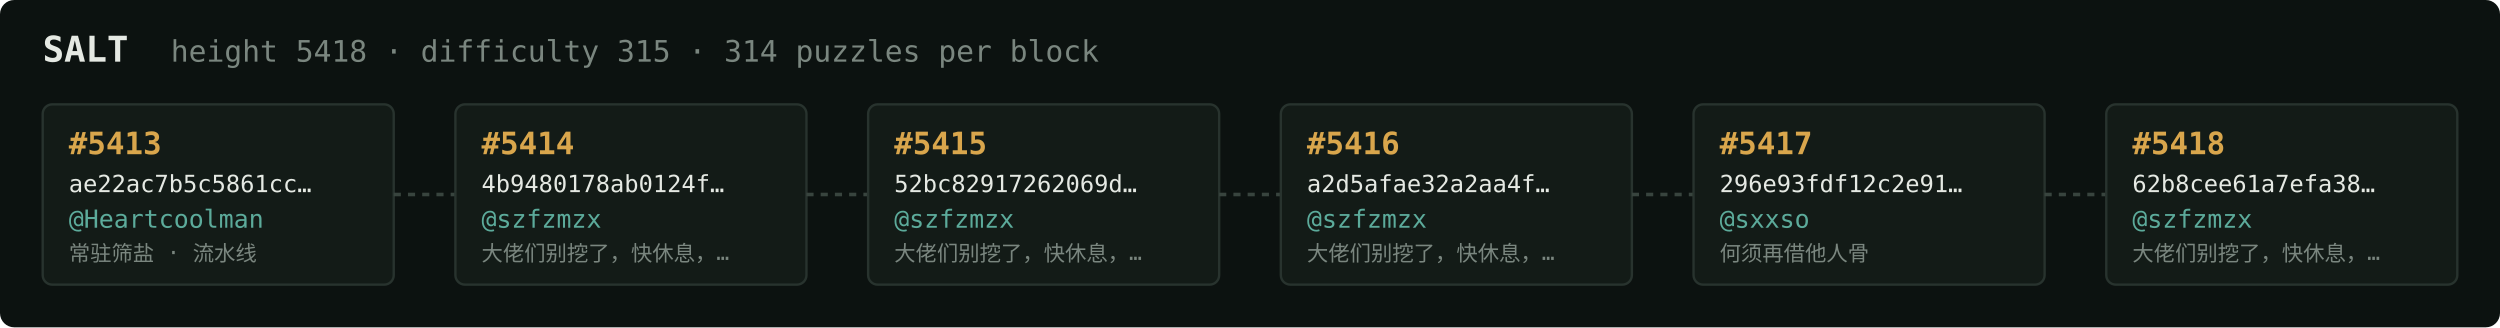
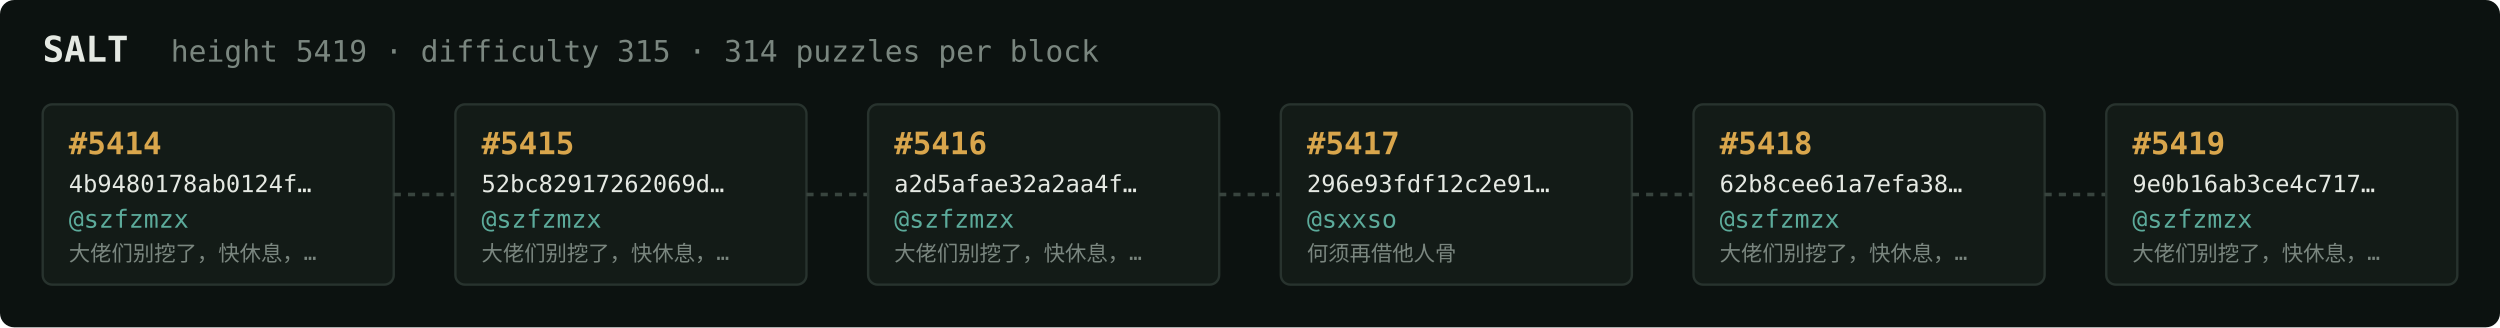
<svg xmlns="http://www.w3.org/2000/svg" width="1054" height="138" viewBox="0 0 1054 138" font-family="ui-monospace,SFMono-Regular,Menlo,monospace">
  <rect fill="#0c1210" width="1054" height="138" rx="6" />
  <text x="18" y="26" fill="#e5e9e3" font-size="15" font-weight="700">SALT</text>
-   <text x="72" y="26" fill="#7a867f" font-size="12.5">height 5418 · difficulty 315 · 314 puzzles per block</text>
+   <text x="72" y="26" fill="#7a867f" font-size="12.5">height 5419 · difficulty 315 · 314 puzzles per block</text>
  <rect x="18" y="44" width="148" height="76" rx="4" fill="#131b17" stroke="#28332e" stroke-width="1" />
-   <text x="29" y="65" fill="#d9a64c" font-size="13" font-weight="700">#5413</text>
-   <text x="29" y="81" fill="#e5e9e3" font-size="10">ae22ac7b5c5861cc…</text>
-   <text x="29" y="96" fill="#5cab9b" font-size="10.5">@Heartcoolman</text>
-   <text x="29" y="110" fill="#7a867f" font-size="9">常驻筛盐 · 流水线</text>
+   <text x="29" y="65" fill="#d9a64c" font-size="13" font-weight="700">#5414</text>
+   <text x="29" y="81" fill="#e5e9e3" font-size="10">4b9480178ab0124f…</text>
+   <text x="29" y="96" fill="#5cab9b" font-size="10.5">@szfzmzx</text>
+   <text x="29" y="110" fill="#7a867f" font-size="9">大佬们别挖了，快休息，…</text>
  <line x1="166" y1="82.0" x2="192" y2="82.0" stroke="#38443e" stroke-width="1.5" stroke-dasharray="3 3" />
  <rect x="192" y="44" width="148" height="76" rx="4" fill="#131b17" stroke="#28332e" stroke-width="1" />
-   <text x="203" y="65" fill="#d9a64c" font-size="13" font-weight="700">#5414</text>
-   <text x="203" y="81" fill="#e5e9e3" font-size="10">4b9480178ab0124f…</text>
+   <text x="203" y="65" fill="#d9a64c" font-size="13" font-weight="700">#5415</text>
+   <text x="203" y="81" fill="#e5e9e3" font-size="10">52bc82917262069d…</text>
  <text x="203" y="96" fill="#5cab9b" font-size="10.5">@szfzmzx</text>
  <text x="203" y="110" fill="#7a867f" font-size="9">大佬们别挖了，快休息，…</text>
  <line x1="340" y1="82.0" x2="366" y2="82.0" stroke="#38443e" stroke-width="1.5" stroke-dasharray="3 3" />
  <rect x="366" y="44" width="148" height="76" rx="4" fill="#131b17" stroke="#28332e" stroke-width="1" />
-   <text x="377" y="65" fill="#d9a64c" font-size="13" font-weight="700">#5415</text>
-   <text x="377" y="81" fill="#e5e9e3" font-size="10">52bc82917262069d…</text>
+   <text x="377" y="65" fill="#d9a64c" font-size="13" font-weight="700">#5416</text>
+   <text x="377" y="81" fill="#e5e9e3" font-size="10">a2d5afae32a2aa4f…</text>
  <text x="377" y="96" fill="#5cab9b" font-size="10.5">@szfzmzx</text>
  <text x="377" y="110" fill="#7a867f" font-size="9">大佬们别挖了，快休息，…</text>
  <line x1="514" y1="82.0" x2="540" y2="82.0" stroke="#38443e" stroke-width="1.5" stroke-dasharray="3 3" />
  <rect x="540" y="44" width="148" height="76" rx="4" fill="#131b17" stroke="#28332e" stroke-width="1" />
-   <text x="551" y="65" fill="#d9a64c" font-size="13" font-weight="700">#5416</text>
-   <text x="551" y="81" fill="#e5e9e3" font-size="10">a2d5afae32a2aa4f…</text>
-   <text x="551" y="96" fill="#5cab9b" font-size="10.5">@szfzmzx</text>
-   <text x="551" y="110" fill="#7a867f" font-size="9">大佬们别挖了，快休息，…</text>
+   <text x="551" y="65" fill="#d9a64c" font-size="13" font-weight="700">#5417</text>
+   <text x="551" y="81" fill="#e5e9e3" font-size="10">296e93fdf12c2e91…</text>
+   <text x="551" y="96" fill="#5cab9b" font-size="10.5">@sxxso</text>
+   <text x="551" y="110" fill="#7a867f" font-size="9">何须再借他人骨</text>
  <line x1="688" y1="82.0" x2="714" y2="82.0" stroke="#38443e" stroke-width="1.5" stroke-dasharray="3 3" />
  <rect x="714" y="44" width="148" height="76" rx="4" fill="#131b17" stroke="#28332e" stroke-width="1" />
-   <text x="725" y="65" fill="#d9a64c" font-size="13" font-weight="700">#5417</text>
-   <text x="725" y="81" fill="#e5e9e3" font-size="10">296e93fdf12c2e91…</text>
-   <text x="725" y="96" fill="#5cab9b" font-size="10.5">@sxxso</text>
-   <text x="725" y="110" fill="#7a867f" font-size="9">何须再借他人骨</text>
+   <text x="725" y="65" fill="#d9a64c" font-size="13" font-weight="700">#5418</text>
+   <text x="725" y="81" fill="#e5e9e3" font-size="10">62b8cee61a7efa38…</text>
+   <text x="725" y="96" fill="#5cab9b" font-size="10.5">@szfzmzx</text>
+   <text x="725" y="110" fill="#7a867f" font-size="9">大佬们别挖了，快休息，…</text>
  <line x1="862" y1="82.0" x2="888" y2="82.0" stroke="#38443e" stroke-width="1.5" stroke-dasharray="3 3" />
  <rect x="888" y="44" width="148" height="76" rx="4" fill="#131b17" stroke="#28332e" stroke-width="1" />
-   <text x="899" y="65" fill="#d9a64c" font-size="13" font-weight="700">#5418</text>
-   <text x="899" y="81" fill="#e5e9e3" font-size="10">62b8cee61a7efa38…</text>
+   <text x="899" y="65" fill="#d9a64c" font-size="13" font-weight="700">#5419</text>
+   <text x="899" y="81" fill="#e5e9e3" font-size="10">9e0b16ab3ce4c717…</text>
  <text x="899" y="96" fill="#5cab9b" font-size="10.5">@szfzmzx</text>
  <text x="899" y="110" fill="#7a867f" font-size="9">大佬们别挖了，快休息，…</text>
</svg>
